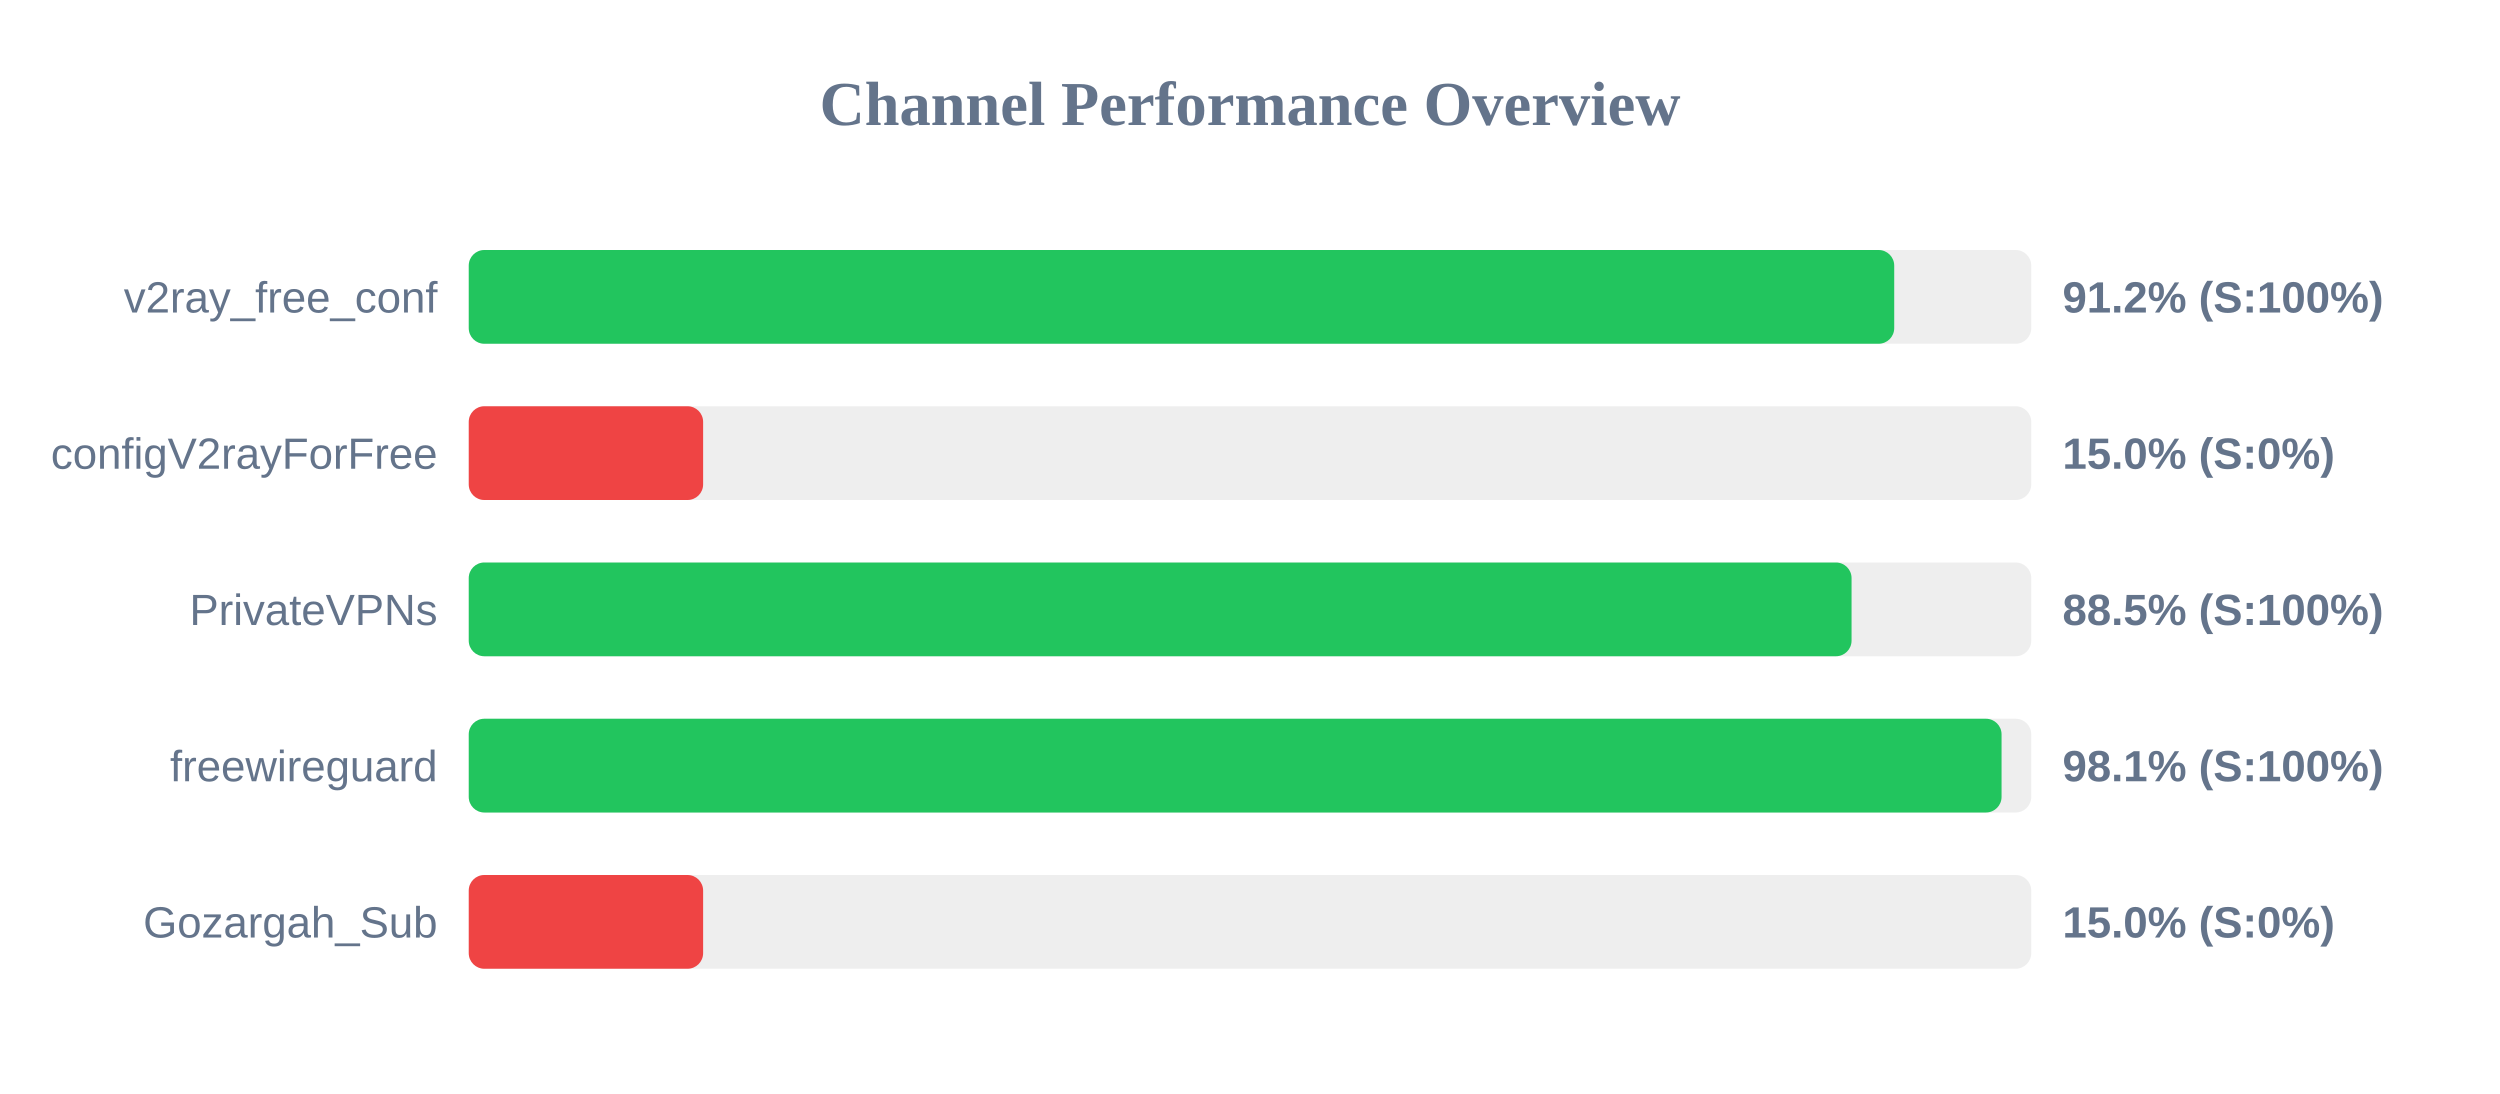
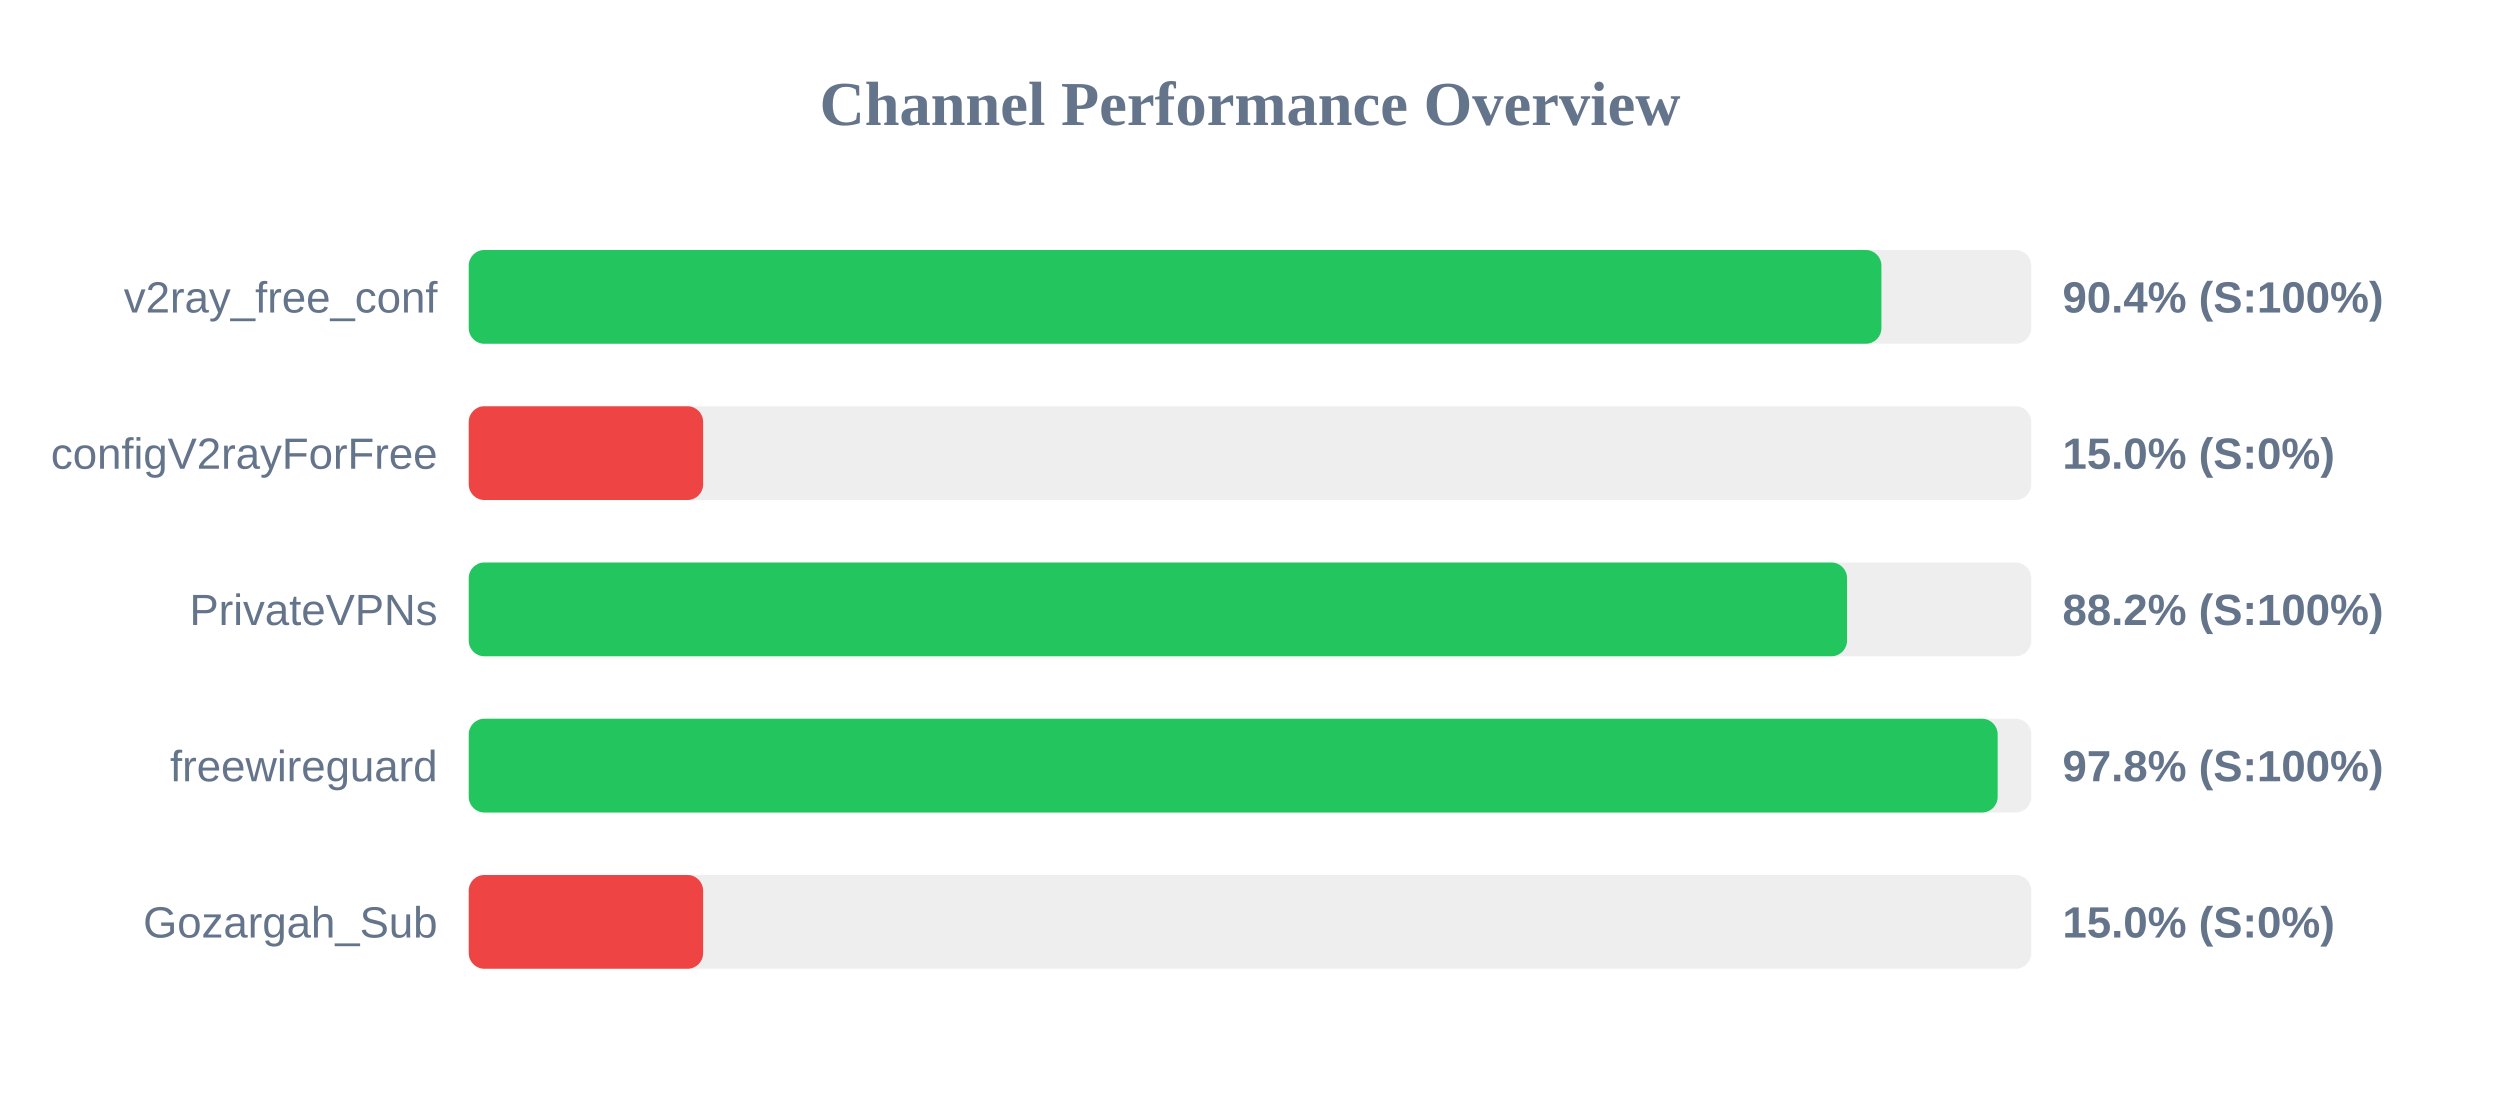
<svg xmlns="http://www.w3.org/2000/svg" width="800" height="350" version="1.1">
  <style>
        .row { font: 14px Arial; fill: #64748b; }
        .score { font: bold 14px Arial; fill: #64748b; }
    </style>
  <text x="400" y="40" text-anchor="middle" font-size="20px" font-weight="bold" fill="#64748b">Channel Performance Overview</text>
  <rect x="150" y="80" width="500" height="30" fill="#eee" rx="5" />
-   <rect x="150" y="80" width="456.15" height="30" fill="#22c55e" rx="5" />
+   <rect x="150" y="80" width="452.05" height="30" fill="#22c55e" rx="5" />
  <text x="140" y="100" text-anchor="end" class="row">v2ray_free_conf</text>
-   <text x="660" y="100" text-anchor="start" class="score">91.2% (S:100%)</text>
+   <text x="660" y="100" text-anchor="start" class="score">90.4% (S:100%)</text>
  <rect x="150" y="130" width="500" height="30" fill="#eee" rx="5" />
  <rect x="150" y="130" width="75.0" height="30" fill="#ef4444" rx="5" />
  <text x="140" y="150" text-anchor="end" class="row">configV2rayForFree</text>
  <text x="660" y="150" text-anchor="start" class="score">15.0% (S:0%)</text>
  <rect x="150" y="180" width="500" height="30" fill="#eee" rx="5" />
-   <rect x="150" y="180" width="442.5" height="30" fill="#22c55e" rx="5" />
+   <rect x="150" y="180" width="441.05" height="30" fill="#22c55e" rx="5" />
  <text x="140" y="200" text-anchor="end" class="row">PrivateVPNs</text>
-   <text x="660" y="200" text-anchor="start" class="score">88.5% (S:100%)</text>
+   <text x="660" y="200" text-anchor="start" class="score">88.2% (S:100%)</text>
  <rect x="150" y="230" width="500" height="30" fill="#eee" rx="5" />
-   <rect x="150" y="230" width="490.5" height="30" fill="#22c55e" rx="5" />
+   <rect x="150" y="230" width="489.25" height="30" fill="#22c55e" rx="5" />
  <text x="140" y="250" text-anchor="end" class="row">freewireguard</text>
-   <text x="660" y="250" text-anchor="start" class="score">98.1% (S:100%)</text>
+   <text x="660" y="250" text-anchor="start" class="score">97.8% (S:100%)</text>
  <rect x="150" y="280" width="500" height="30" fill="#eee" rx="5" />
  <rect x="150" y="280" width="75.0" height="30" fill="#ef4444" rx="5" />
  <text x="140" y="300" text-anchor="end" class="row">Gozargah_Sub</text>
  <text x="660" y="300" text-anchor="start" class="score">15.0% (S:0%)</text>
</svg>
